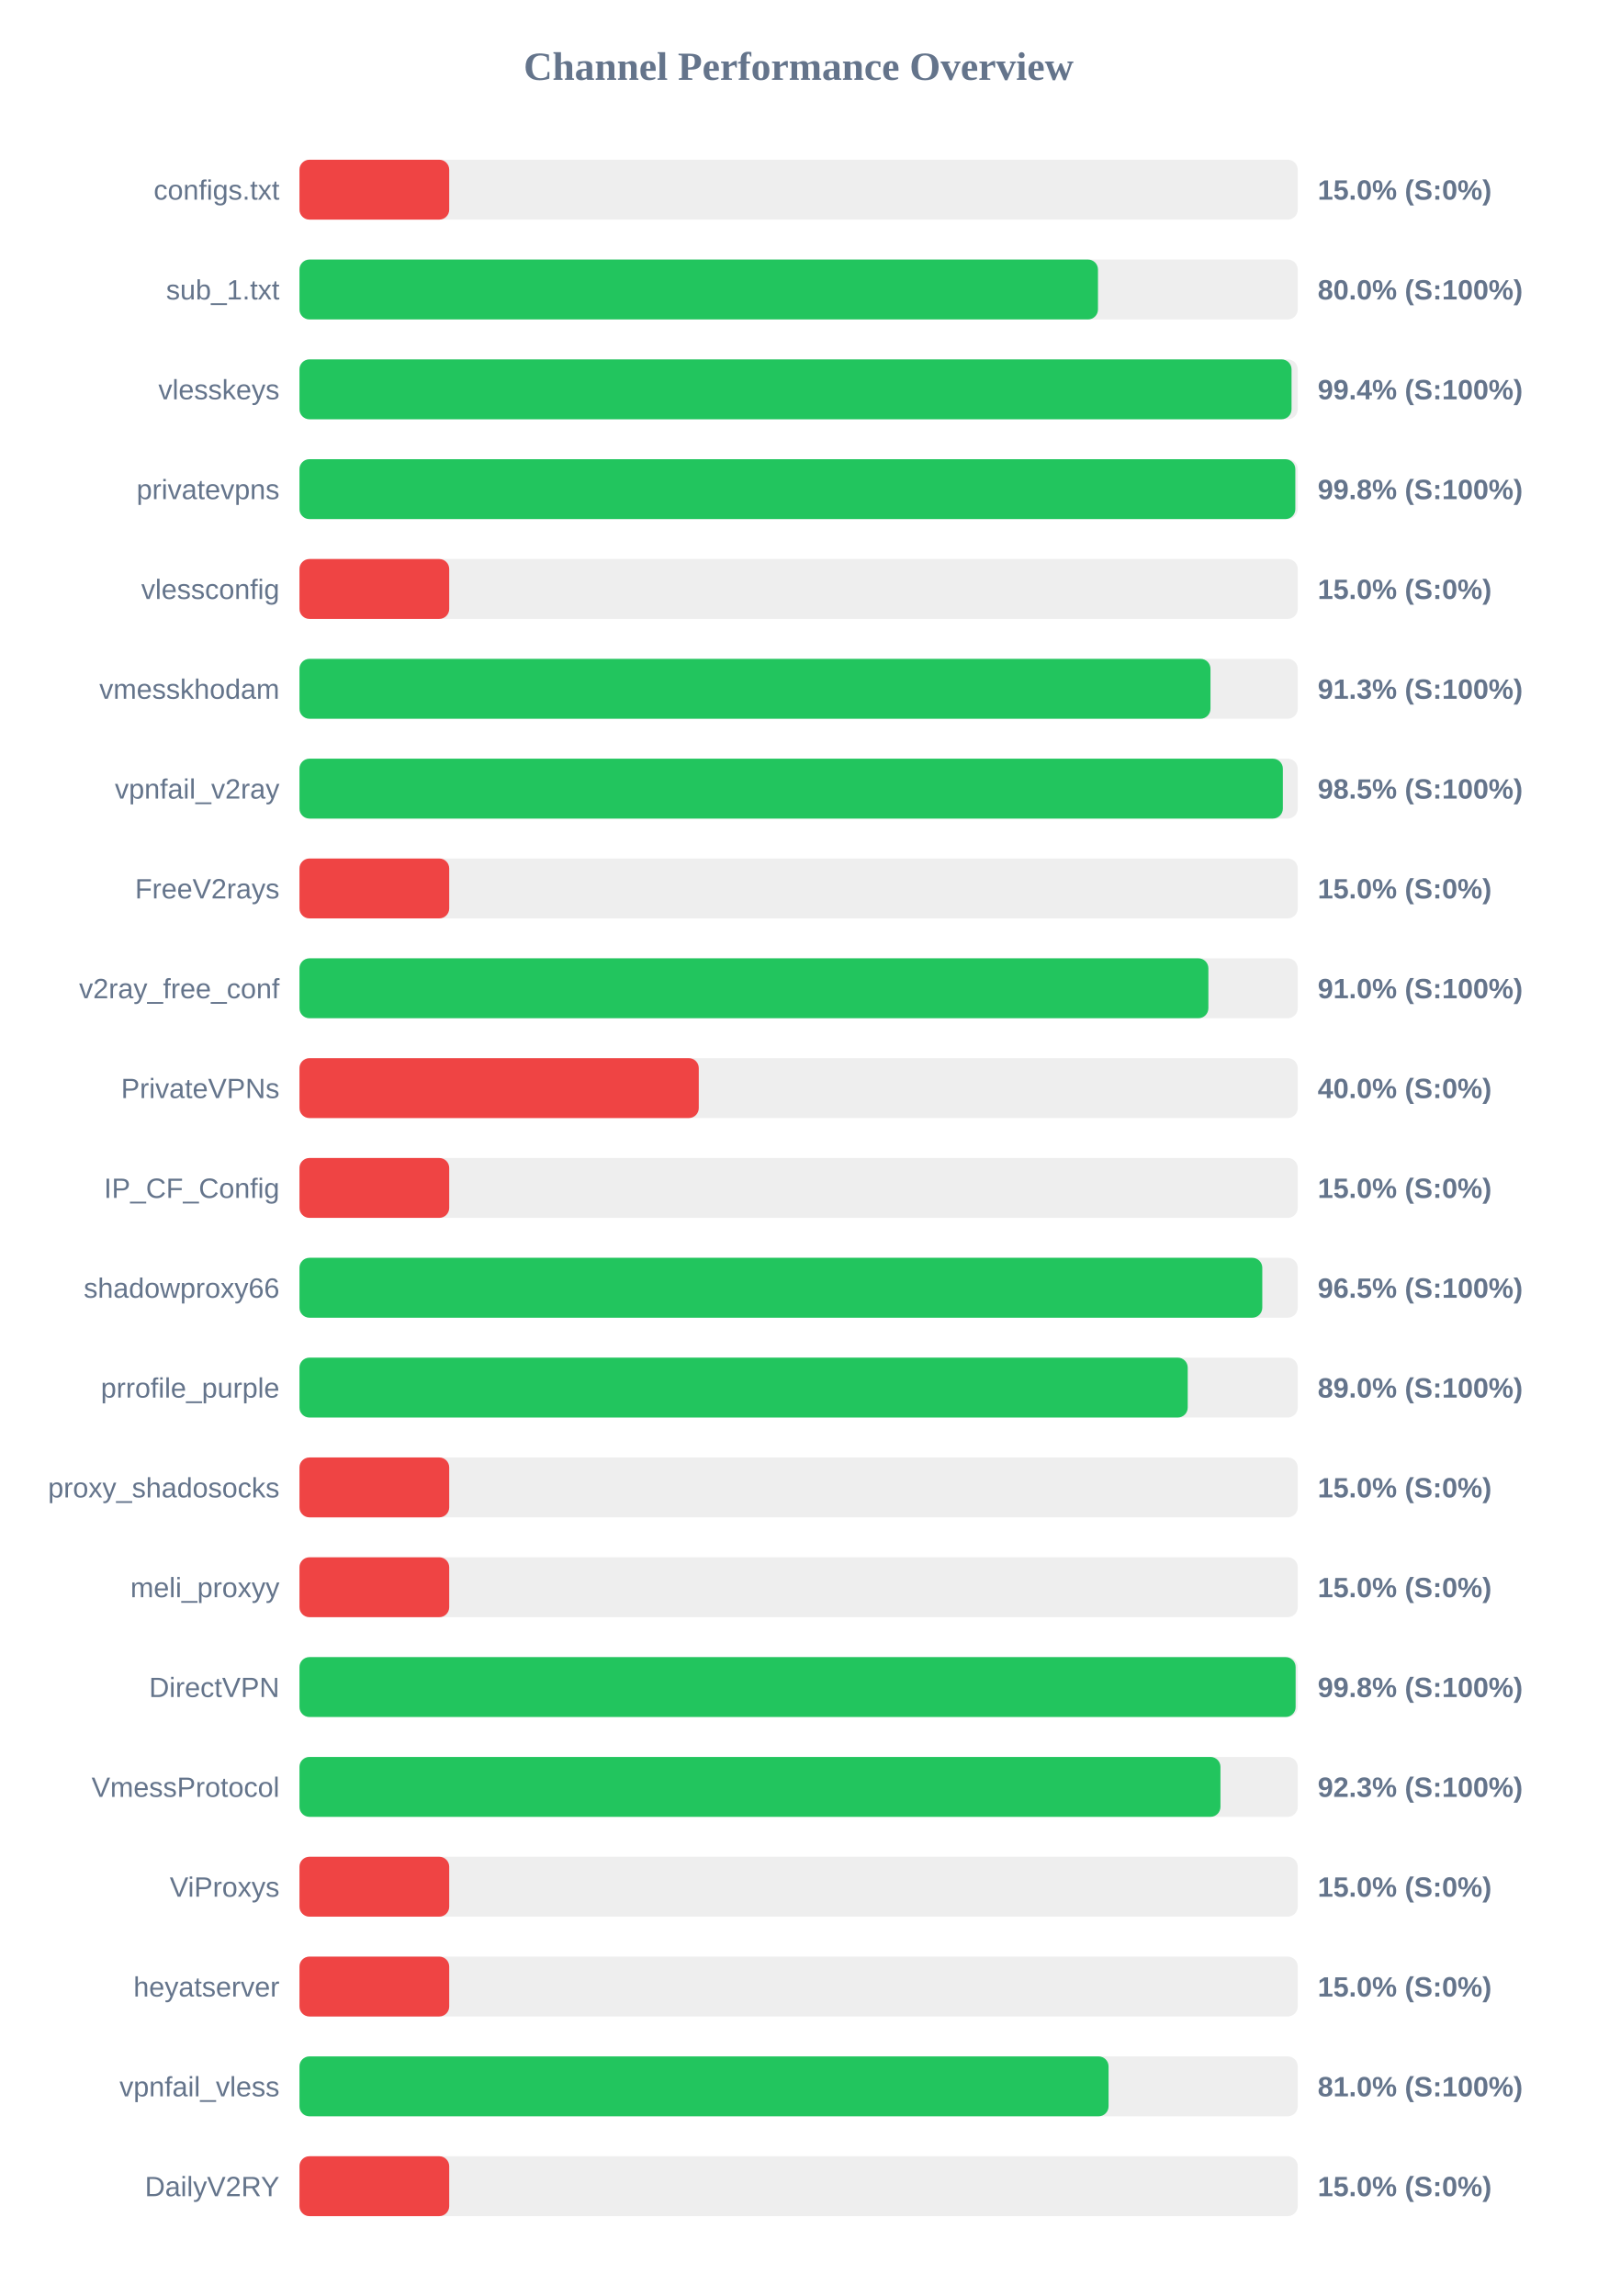
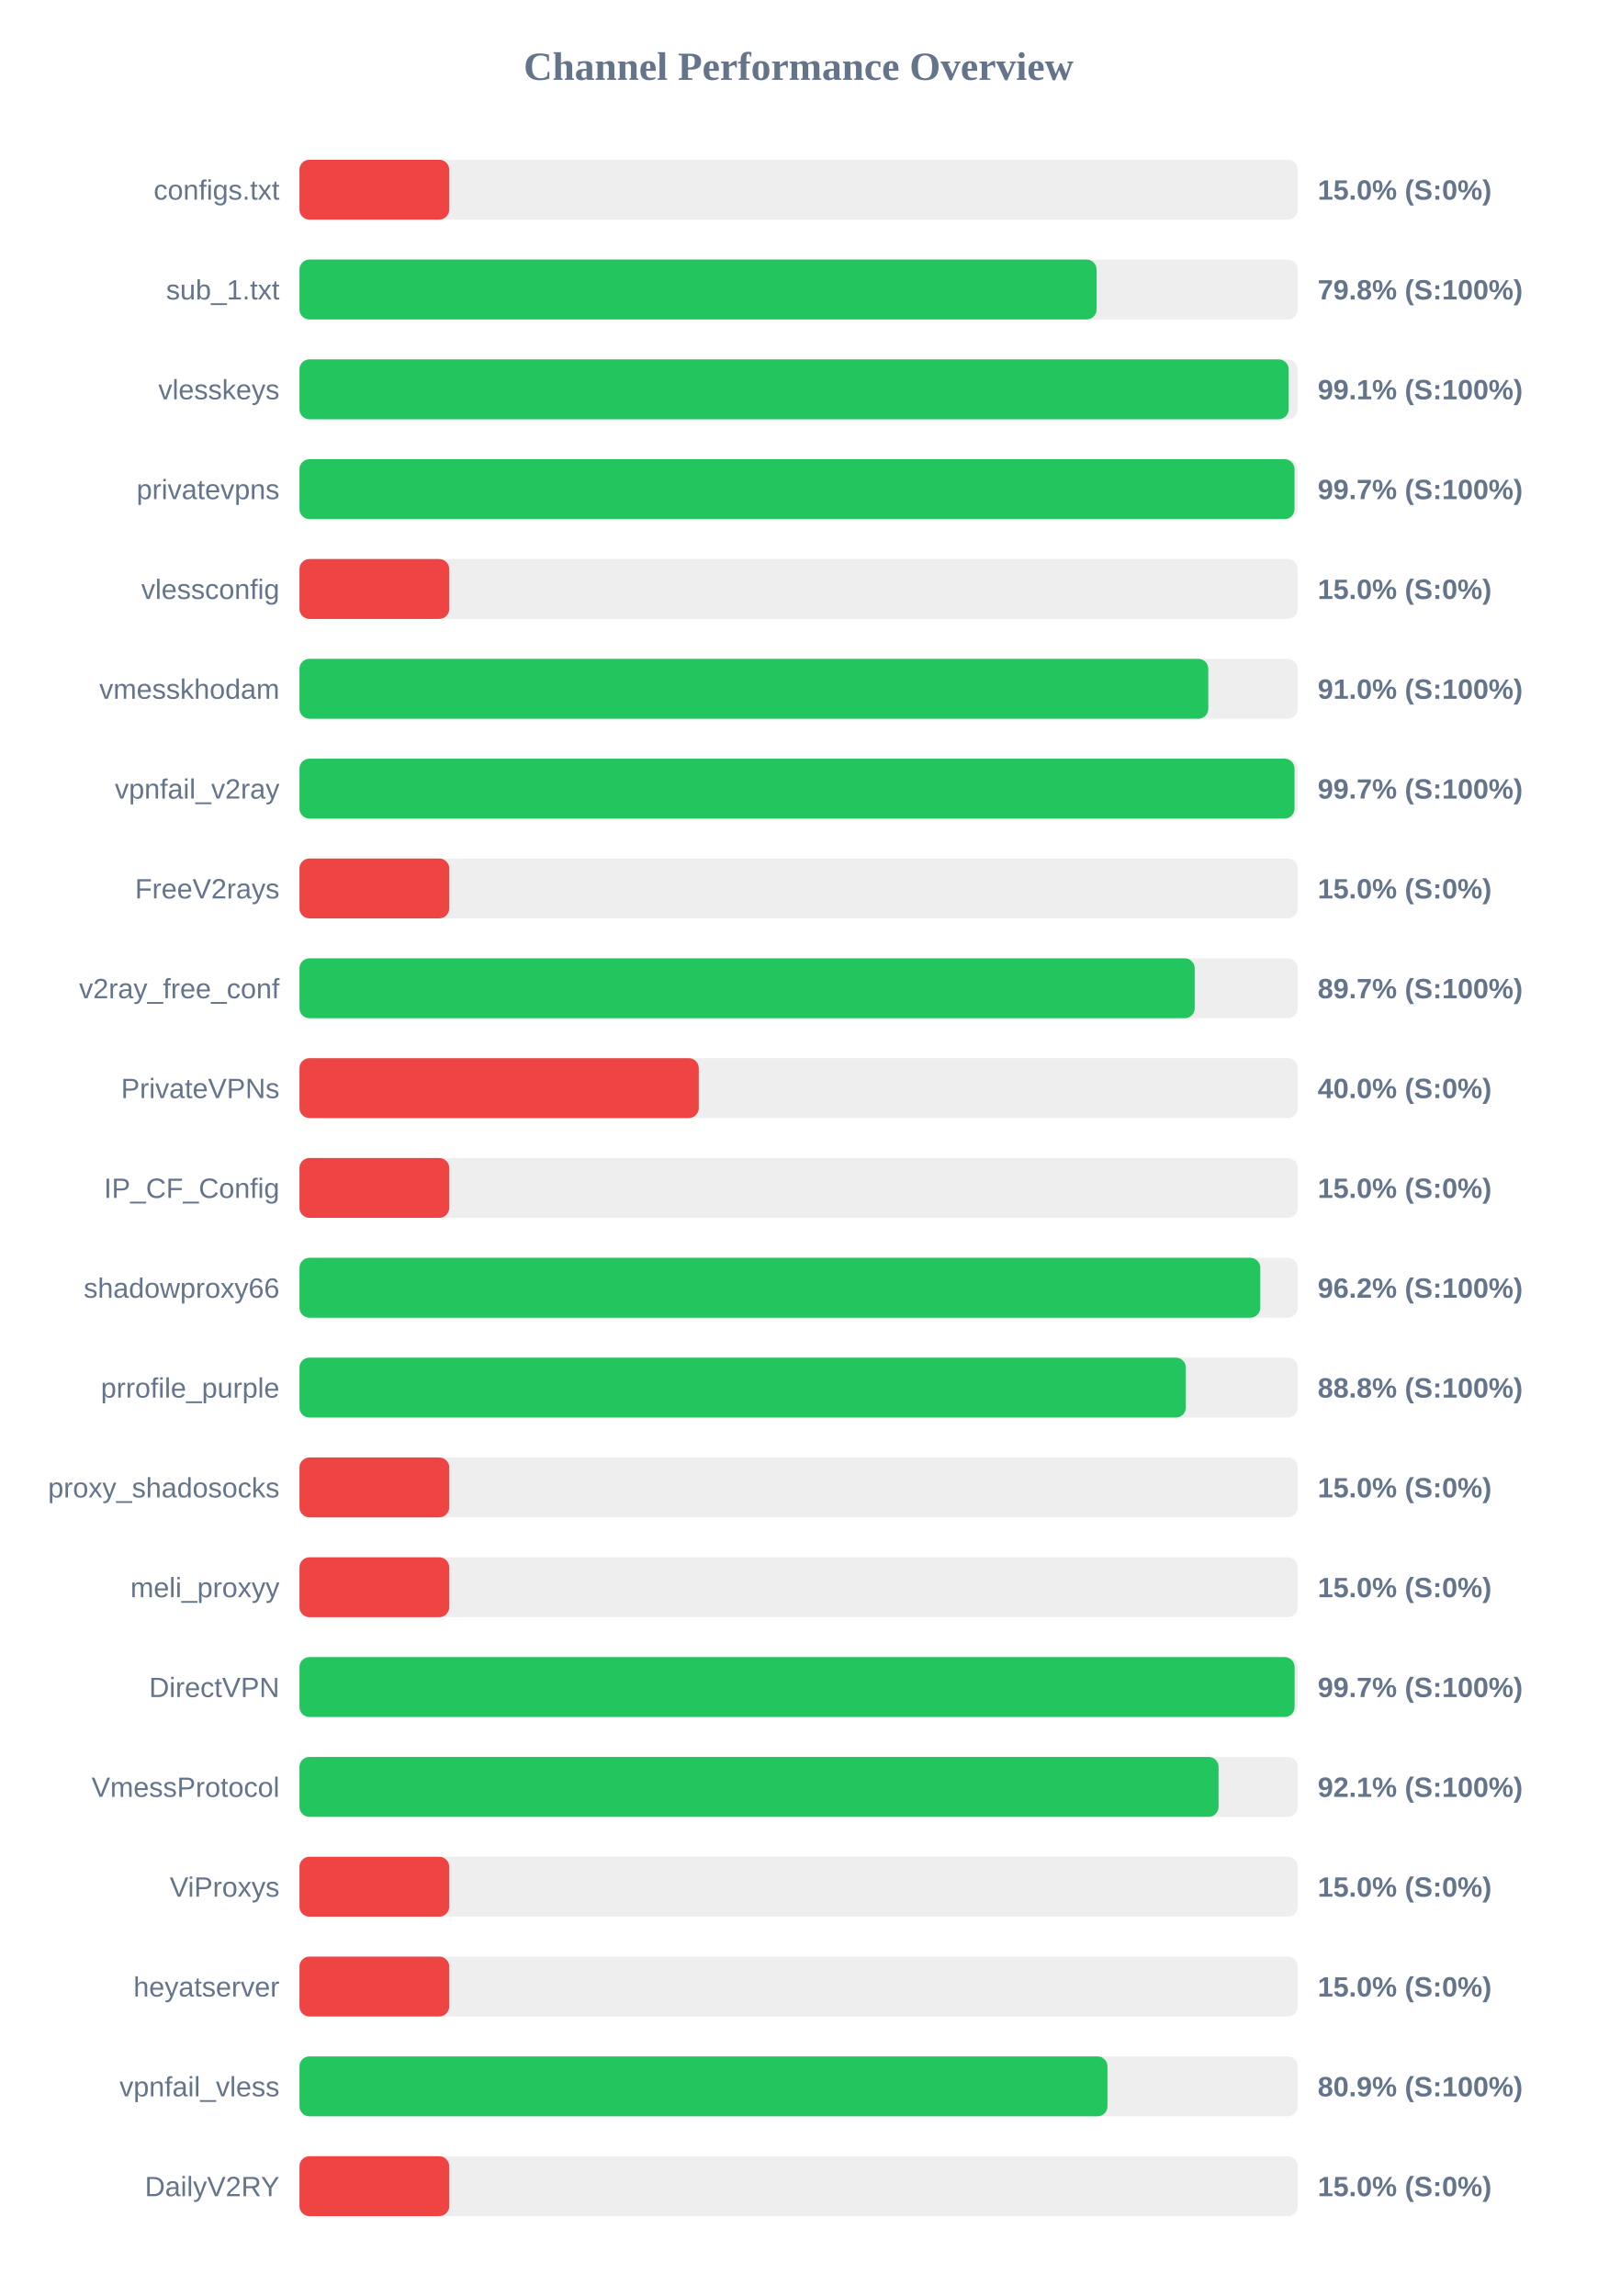
<svg xmlns="http://www.w3.org/2000/svg" width="800" height="1150" version="1.1">
  <style>
        .row { font: 14px Arial; fill: #64748b; }
        .score { font: bold 14px Arial; fill: #64748b; }
    </style>
  <text x="400" y="40" text-anchor="middle" font-size="20px" font-weight="bold" fill="#64748b">Channel Performance Overview</text>
  <rect x="150" y="80" width="500" height="30" fill="#eee" rx="5" />
  <rect x="150" y="80" width="75.0" height="30" fill="#ef4444" rx="5" />
  <text x="140" y="100" text-anchor="end" class="row">configs.txt</text>
  <text x="660" y="100" text-anchor="start" class="score">15.0% (S:0%)</text>
  <rect x="150" y="130" width="500" height="30" fill="#eee" rx="5" />
-   <rect x="150" y="130" width="399.95" height="30" fill="#22c55e" rx="5" />
+   <rect x="150" y="130" width="399.25" height="30" fill="#22c55e" rx="5" />
  <text x="140" y="150" text-anchor="end" class="row">sub_1.txt</text>
-   <text x="660" y="150" text-anchor="start" class="score">80.0% (S:100%)</text>
+   <text x="660" y="150" text-anchor="start" class="score">79.8% (S:100%)</text>
  <rect x="150" y="180" width="500" height="30" fill="#eee" rx="5" />
-   <rect x="150" y="180" width="496.9" height="30" fill="#22c55e" rx="5" />
+   <rect x="150" y="180" width="495.45" height="30" fill="#22c55e" rx="5" />
  <text x="140" y="200" text-anchor="end" class="row">vlesskeys</text>
-   <text x="660" y="200" text-anchor="start" class="score">99.4% (S:100%)</text>
+   <text x="660" y="200" text-anchor="start" class="score">99.1% (S:100%)</text>
  <rect x="150" y="230" width="500" height="30" fill="#eee" rx="5" />
-   <rect x="150" y="230" width="498.8" height="30" fill="#22c55e" rx="5" />
+   <rect x="150" y="230" width="498.4" height="30" fill="#22c55e" rx="5" />
  <text x="140" y="250" text-anchor="end" class="row">privatevpns</text>
-   <text x="660" y="250" text-anchor="start" class="score">99.8% (S:100%)</text>
+   <text x="660" y="250" text-anchor="start" class="score">99.7% (S:100%)</text>
  <rect x="150" y="280" width="500" height="30" fill="#eee" rx="5" />
  <rect x="150" y="280" width="75.0" height="30" fill="#ef4444" rx="5" />
  <text x="140" y="300" text-anchor="end" class="row">vlessconfig</text>
  <text x="660" y="300" text-anchor="start" class="score">15.0% (S:0%)</text>
  <rect x="150" y="330" width="500" height="30" fill="#eee" rx="5" />
-   <rect x="150" y="330" width="456.3" height="30" fill="#22c55e" rx="5" />
+   <rect x="150" y="330" width="455.2" height="30" fill="#22c55e" rx="5" />
  <text x="140" y="350" text-anchor="end" class="row">vmesskhodam</text>
-   <text x="660" y="350" text-anchor="start" class="score">91.3% (S:100%)</text>
+   <text x="660" y="350" text-anchor="start" class="score">91.0% (S:100%)</text>
  <rect x="150" y="380" width="500" height="30" fill="#eee" rx="5" />
-   <rect x="150" y="380" width="492.55" height="30" fill="#22c55e" rx="5" />
+   <rect x="150" y="380" width="498.4" height="30" fill="#22c55e" rx="5" />
  <text x="140" y="400" text-anchor="end" class="row">vpnfail_v2ray</text>
-   <text x="660" y="400" text-anchor="start" class="score">98.5% (S:100%)</text>
+   <text x="660" y="400" text-anchor="start" class="score">99.7% (S:100%)</text>
  <rect x="150" y="430" width="500" height="30" fill="#eee" rx="5" />
  <rect x="150" y="430" width="75.0" height="30" fill="#ef4444" rx="5" />
  <text x="140" y="450" text-anchor="end" class="row">FreeV2rays</text>
  <text x="660" y="450" text-anchor="start" class="score">15.0% (S:0%)</text>
  <rect x="150" y="480" width="500" height="30" fill="#eee" rx="5" />
-   <rect x="150" y="480" width="455.25" height="30" fill="#22c55e" rx="5" />
+   <rect x="150" y="480" width="448.4" height="30" fill="#22c55e" rx="5" />
  <text x="140" y="500" text-anchor="end" class="row">v2ray_free_conf</text>
-   <text x="660" y="500" text-anchor="start" class="score">91.0% (S:100%)</text>
+   <text x="660" y="500" text-anchor="start" class="score">89.7% (S:100%)</text>
  <rect x="150" y="530" width="500" height="30" fill="#eee" rx="5" />
  <rect x="150" y="530" width="200.0" height="30" fill="#ef4444" rx="5" />
  <text x="140" y="550" text-anchor="end" class="row">PrivateVPNs</text>
  <text x="660" y="550" text-anchor="start" class="score">40.0% (S:0%)</text>
  <rect x="150" y="580" width="500" height="30" fill="#eee" rx="5" />
  <rect x="150" y="580" width="75.0" height="30" fill="#ef4444" rx="5" />
  <text x="140" y="600" text-anchor="end" class="row">IP_CF_Config</text>
  <text x="660" y="600" text-anchor="start" class="score">15.0% (S:0%)</text>
  <rect x="150" y="630" width="500" height="30" fill="#eee" rx="5" />
-   <rect x="150" y="630" width="482.25" height="30" fill="#22c55e" rx="5" />
+   <rect x="150" y="630" width="481.25" height="30" fill="#22c55e" rx="5" />
  <text x="140" y="650" text-anchor="end" class="row">shadowproxy66</text>
-   <text x="660" y="650" text-anchor="start" class="score">96.5% (S:100%)</text>
+   <text x="660" y="650" text-anchor="start" class="score">96.2% (S:100%)</text>
  <rect x="150" y="680" width="500" height="30" fill="#eee" rx="5" />
-   <rect x="150" y="680" width="444.9" height="30" fill="#22c55e" rx="5" />
+   <rect x="150" y="680" width="443.95" height="30" fill="#22c55e" rx="5" />
  <text x="140" y="700" text-anchor="end" class="row">prrofile_purple</text>
-   <text x="660" y="700" text-anchor="start" class="score">89.0% (S:100%)</text>
+   <text x="660" y="700" text-anchor="start" class="score">88.8% (S:100%)</text>
  <rect x="150" y="730" width="500" height="30" fill="#eee" rx="5" />
  <rect x="150" y="730" width="75.0" height="30" fill="#ef4444" rx="5" />
  <text x="140" y="750" text-anchor="end" class="row">proxy_shadosocks</text>
  <text x="660" y="750" text-anchor="start" class="score">15.0% (S:0%)</text>
  <rect x="150" y="780" width="500" height="30" fill="#eee" rx="5" />
  <rect x="150" y="780" width="75.0" height="30" fill="#ef4444" rx="5" />
  <text x="140" y="800" text-anchor="end" class="row">meli_proxyy</text>
  <text x="660" y="800" text-anchor="start" class="score">15.0% (S:0%)</text>
  <rect x="150" y="830" width="500" height="30" fill="#eee" rx="5" />
-   <rect x="150" y="830" width="498.95" height="30" fill="#22c55e" rx="5" />
+   <rect x="150" y="830" width="498.45" height="30" fill="#22c55e" rx="5" />
  <text x="140" y="850" text-anchor="end" class="row">DirectVPN</text>
-   <text x="660" y="850" text-anchor="start" class="score">99.8% (S:100%)</text>
+   <text x="660" y="850" text-anchor="start" class="score">99.7% (S:100%)</text>
  <rect x="150" y="880" width="500" height="30" fill="#eee" rx="5" />
-   <rect x="150" y="880" width="461.3" height="30" fill="#22c55e" rx="5" />
+   <rect x="150" y="880" width="460.35" height="30" fill="#22c55e" rx="5" />
  <text x="140" y="900" text-anchor="end" class="row">VmessProtocol</text>
-   <text x="660" y="900" text-anchor="start" class="score">92.3% (S:100%)</text>
+   <text x="660" y="900" text-anchor="start" class="score">92.1% (S:100%)</text>
  <rect x="150" y="930" width="500" height="30" fill="#eee" rx="5" />
  <rect x="150" y="930" width="75.0" height="30" fill="#ef4444" rx="5" />
  <text x="140" y="950" text-anchor="end" class="row">ViProxys</text>
  <text x="660" y="950" text-anchor="start" class="score">15.0% (S:0%)</text>
  <rect x="150" y="980" width="500" height="30" fill="#eee" rx="5" />
  <rect x="150" y="980" width="75.0" height="30" fill="#ef4444" rx="5" />
  <text x="140" y="1000" text-anchor="end" class="row">heyatserver</text>
  <text x="660" y="1000" text-anchor="start" class="score">15.0% (S:0%)</text>
  <rect x="150" y="1030" width="500" height="30" fill="#eee" rx="5" />
-   <rect x="150" y="1030" width="405.25" height="30" fill="#22c55e" rx="5" />
+   <rect x="150" y="1030" width="404.7" height="30" fill="#22c55e" rx="5" />
  <text x="140" y="1050" text-anchor="end" class="row">vpnfail_vless</text>
-   <text x="660" y="1050" text-anchor="start" class="score">81.0% (S:100%)</text>
+   <text x="660" y="1050" text-anchor="start" class="score">80.9% (S:100%)</text>
  <rect x="150" y="1080" width="500" height="30" fill="#eee" rx="5" />
  <rect x="150" y="1080" width="75.0" height="30" fill="#ef4444" rx="5" />
  <text x="140" y="1100" text-anchor="end" class="row">DailyV2RY</text>
  <text x="660" y="1100" text-anchor="start" class="score">15.0% (S:0%)</text>
</svg>
